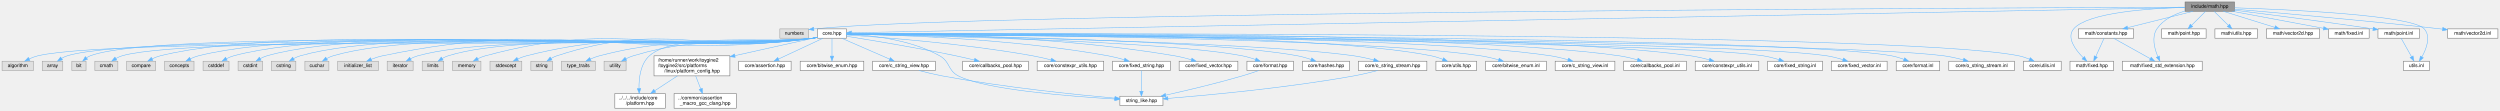
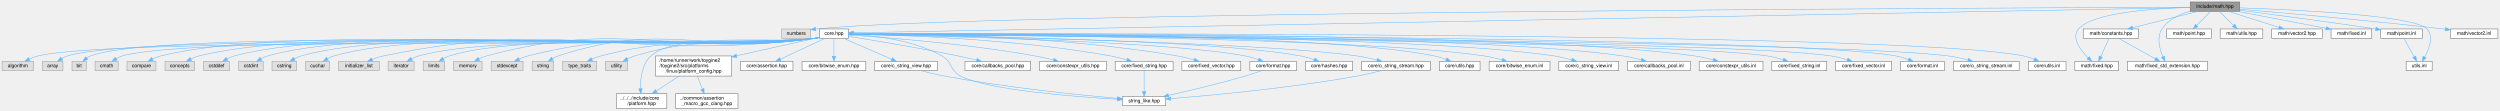
- <svg xmlns="http://www.w3.org/2000/svg" xmlns:xlink="http://www.w3.org/1999/xlink" width="5106pt" height="225pt" viewBox="0.00 0.00 5105.50 225.00">
+ <svg xmlns="http://www.w3.org/2000/svg" xmlns:xlink="http://www.w3.org/1999/xlink" width="5094pt" height="225pt" viewBox="0.00 0.00 5093.50 225.00">
  <g id="graph0" class="graph" transform="scale(1 1) rotate(0) translate(4 221)">
    <g id="Node000001" class="node">
      <g id="a_Node000001">
        <a xlink:title="Umbrella header for the math module.">
          <polygon fill="#999999" stroke="#666666" points="4559.5,-217 4458.5,-217 4458.5,-198 4559.5,-198 4559.5,-217" />
          <text text-anchor="middle" x="4509" y="-205" font-family="Helvetica,sans-Serif" font-size="10.00">include/math.hpp</text>
        </a>
      </g>
    </g>
    <g id="Node000002" class="node">
      <g id="a_Node000002">
        <a xlink:title=" ">
          <polygon fill="#e0e0e0" stroke="#999999" points="1647.5,-162 1588.5,-162 1588.5,-143 1647.5,-143 1647.5,-162" />
          <text text-anchor="middle" x="1618" y="-150" font-family="Helvetica,sans-Serif" font-size="10.00">numbers</text>
        </a>
      </g>
    </g>
    <g id="edge1_Node000001_Node000002" class="edge">
      <g id="a_edge1_Node000001_Node000002">
        <a xlink:title=" ">
          <path fill="none" stroke="#63b8ff" d="M4458.4,-206.33C4103.35,-205.09 1990.57,-196.34 1657.97,-161.89" />
          <polygon fill="#63b8ff" stroke="#63b8ff" points="1658.1,-158.39 1647.77,-160.76 1657.32,-165.34 1658.1,-158.39" />
        </a>
      </g>
    </g>
    <g id="Node000003" class="node">
      <g id="a_Node000003">
        <a xlink:href="../../da/d47/core_8hpp.html" target="_top" xlink:title="Umbrella header for the engine core module.">
          <polygon fill="white" stroke="#666666" points="1724.5,-162 1665.5,-162 1665.5,-143 1724.5,-143 1724.5,-162" />
          <text text-anchor="middle" x="1695" y="-150" font-family="Helvetica,sans-Serif" font-size="10.00">core.hpp</text>
        </a>
      </g>
    </g>
    <g id="edge2_Node000001_Node000003" class="edge">
      <g id="a_edge2_Node000001_Node000003">
        <a xlink:title=" ">
          <path fill="none" stroke="#63b8ff" d="M4458.36,-205.55C4108.06,-198.95 2049.63,-160.18 1735.26,-154.26" />
          <polygon fill="#63b8ff" stroke="#63b8ff" points="1734.88,-150.75 1724.82,-154.06 1734.75,-157.75 1734.88,-150.75" />
        </a>
      </g>
    </g>
    <g id="Node000046" class="node">
      <g id="a_Node000046">
        <a xlink:href="../../d3/dad/constants_8hpp.html" target="_top" xlink:title="Mathematical constants for floating-point and toy::math::fixed_point types.">
          <polygon fill="white" stroke="#666666" points="4353.5,-162 4240.5,-162 4240.5,-143 4353.5,-143 4353.5,-162" />
          <text text-anchor="middle" x="4297" y="-150" font-family="Helvetica,sans-Serif" font-size="10.00">math/constants.hpp</text>
        </a>
      </g>
    </g>
    <g id="edge50_Node000001_Node000046" class="edge">
      <g id="a_edge50_Node000001_Node000046">
        <a xlink:title=" ">
          <path fill="none" stroke="#63b8ff" d="M4474.94,-197.98C4438.58,-188.89 4380.83,-174.46 4341.03,-164.51" />
          <polygon fill="#63b8ff" stroke="#63b8ff" points="4341.88,-161.11 4331.33,-162.08 4340.18,-167.9 4341.88,-161.11" />
        </a>
      </g>
    </g>
    <g id="Node000047" class="node">
      <g id="a_Node000047">
        <a xlink:href="../../d5/d42/fixed_8hpp.html" target="_top" xlink:title="Fixed-point numeric type template.">
          <polygon fill="white" stroke="#666666" points="4312.5,-96 4223.5,-96 4223.5,-77 4312.5,-77 4312.5,-96" />
          <text text-anchor="middle" x="4268" y="-84" font-family="Helvetica,sans-Serif" font-size="10.00">math/fixed.hpp</text>
        </a>
      </g>
    </g>
    <g id="edge53_Node000001_Node000047" class="edge">
      <g id="a_edge53_Node000001_Node000047">
        <a xlink:title=" ">
          <path fill="none" stroke="#63b8ff" d="M4458.49,-205.94C4386.44,-203.94 4259.66,-195.61 4231,-162 4215.86,-144.25 4234.57,-119.23 4250.43,-103.19" />
          <polygon fill="#63b8ff" stroke="#63b8ff" points="4253.02,-105.55 4257.83,-96.1 4248.18,-100.49 4253.02,-105.55" />
        </a>
      </g>
    </g>
    <g id="Node000048" class="node">
      <g id="a_Node000048">
        <a xlink:href="../../d3/d21/fixed__std__extension_8hpp.html" target="_top" xlink:title="Standard library extensions for toy::math::fixed: numeric_limits and std::numbers mathematical consta...">
          <polygon fill="white" stroke="#666666" points="4493.5,-96 4330.5,-96 4330.5,-77 4493.5,-77 4493.5,-96" />
          <text text-anchor="middle" x="4412" y="-84" font-family="Helvetica,sans-Serif" font-size="10.00">math/fixed_std_extension.hpp</text>
        </a>
      </g>
    </g>
    <g id="edge54_Node000001_Node000048" class="edge">
      <g id="a_edge54_Node000001_Node000048">
        <a xlink:title=" ">
          <path fill="none" stroke="#63b8ff" d="M4458.33,-198.43C4436.89,-192.23 4413.92,-181.29 4401,-162 4389.78,-145.25 4396.07,-121.64 4402.85,-105.52" />
          <polygon fill="#63b8ff" stroke="#63b8ff" points="4406.16,-106.7 4407.19,-96.15 4399.81,-103.75 4406.16,-106.7" />
        </a>
      </g>
    </g>
    <g id="Node000049" class="node">
      <g id="a_Node000049">
        <a xlink:href="../../d0/de4/point_8hpp.html" target="_top" xlink:title="2D integer point for UI and input coordinates.">
          <polygon fill="white" stroke="#666666" points="4501.5,-162 4410.5,-162 4410.5,-143 4501.5,-143 4501.5,-162" />
          <text text-anchor="middle" x="4456" y="-150" font-family="Helvetica,sans-Serif" font-size="10.00">math/point.hpp</text>
        </a>
      </g>
    </g>
    <g id="edge55_Node000001_Node000049" class="edge">
      <g id="a_edge55_Node000001_Node000049">
        <a xlink:title=" ">
          <path fill="none" stroke="#63b8ff" d="M4500.25,-197.75C4492.53,-190.03 4481.1,-178.6 4471.78,-169.28" />
          <polygon fill="#63b8ff" stroke="#63b8ff" points="4474.14,-166.69 4464.59,-162.09 4469.19,-171.64 4474.14,-166.69" />
        </a>
      </g>
    </g>
    <g id="Node000050" class="node">
      <g id="a_Node000050">
        <a xlink:href="../../d8/dbd/math_2utils_8hpp.html" target="_top" xlink:title="General math utilities: abs, isEqual, deg2rad, rad2deg.">
          <polygon fill="white" stroke="#666666" points="4606.5,-162 4519.5,-162 4519.5,-143 4606.5,-143 4606.5,-162" />
          <text text-anchor="middle" x="4563" y="-150" font-family="Helvetica,sans-Serif" font-size="10.00">math/utils.hpp</text>
        </a>
      </g>
    </g>
    <g id="edge56_Node000001_Node000050" class="edge">
      <g id="a_edge56_Node000001_Node000050">
        <a xlink:title=" ">
          <path fill="none" stroke="#63b8ff" d="M4517.92,-197.75C4525.78,-190.03 4537.43,-178.6 4546.92,-169.28" />
          <polygon fill="#63b8ff" stroke="#63b8ff" points="4549.56,-171.59 4554.25,-162.09 4544.66,-166.6 4549.56,-171.59" />
        </a>
      </g>
    </g>
    <g id="Node000051" class="node">
      <g id="a_Node000051">
-         <a xlink:href="../../d6/de1/vector2d_8hpp.html" target="_top" xlink:title="2D vector class for interactive game objects and physics calculations.">
-           <polygon fill="white" stroke="#666666" points="4733.5,-162 4624.5,-162 4624.5,-143 4733.5,-143 4733.5,-162" />
-           <text text-anchor="middle" x="4679" y="-150" font-family="Helvetica,sans-Serif" font-size="10.00">math/vector2d.hpp</text>
+         <a xlink:href="../../d9/de5/vector2_8hpp.html" target="_top" xlink:title="2D vector class for interactive game objects and physics calculations.">
+           <polygon fill="white" stroke="#666666" points="4727.5,-162 4624.5,-162 4624.5,-143 4727.5,-143 4727.5,-162" />
+           <text text-anchor="middle" x="4676" y="-150" font-family="Helvetica,sans-Serif" font-size="10.00">math/vector2.hpp</text>
        </a>
      </g>
    </g>
    <g id="edge57_Node000001_Node000051" class="edge">
      <g id="a_edge57_Node000001_Node000051">
        <a xlink:title=" ">
-           <path fill="none" stroke="#63b8ff" d="M4536.31,-197.98C4564.85,-189.09 4609.83,-175.07 4641.64,-165.15" />
-           <polygon fill="#63b8ff" stroke="#63b8ff" points="4642.97,-168.4 4651.47,-162.08 4640.88,-161.72 4642.97,-168.4" />
+           <path fill="none" stroke="#63b8ff" d="M4535.83,-197.98C4563.87,-189.09 4608.05,-175.07 4639.3,-165.15" />
+           <polygon fill="#63b8ff" stroke="#63b8ff" points="4640.49,-168.44 4648.96,-162.08 4638.37,-161.77 4640.49,-168.44" />
        </a>
      </g>
    </g>
    <g id="Node000052" class="node">
      <g id="a_Node000052">
        <a xlink:href="../../d3/d86/fixed_8inl.html" target="_top" xlink:title="Inline implementations for toy::math::fixed.">
-           <polygon fill="white" stroke="#666666" points="4834.5,-162 4751.5,-162 4751.5,-143 4834.5,-143 4834.5,-162" />
-           <text text-anchor="middle" x="4793" y="-150" font-family="Helvetica,sans-Serif" font-size="10.00">math/fixed.inl</text>
+           <polygon fill="white" stroke="#666666" points="4828.5,-162 4745.5,-162 4745.5,-143 4828.5,-143 4828.5,-162" />
+           <text text-anchor="middle" x="4787" y="-150" font-family="Helvetica,sans-Serif" font-size="10.00">math/fixed.inl</text>
        </a>
      </g>
    </g>
    <g id="edge58_Node000001_Node000052" class="edge">
      <g id="a_edge58_Node000001_Node000052">
        <a xlink:title=" ">
-           <path fill="none" stroke="#63b8ff" d="M4554.63,-197.98C4605.6,-188.47 4687.93,-173.11 4741.25,-163.16" />
-           <polygon fill="#63b8ff" stroke="#63b8ff" points="4742,-166.58 4751.19,-161.3 4740.71,-159.7 4742,-166.58" />
+           <path fill="none" stroke="#63b8ff" d="M4553.67,-197.98C4603.16,-188.55 4682.88,-173.35 4735.11,-163.39" />
+           <polygon fill="#63b8ff" stroke="#63b8ff" points="4736.01,-166.78 4745.17,-161.47 4734.7,-159.91 4736.01,-166.78" />
        </a>
      </g>
    </g>
    <g id="Node000053" class="node">
      <g id="a_Node000053">
        <a xlink:href="../../d4/dee/point_8inl.html" target="_top" xlink:title="Inline implementations for toy::math::Point.">
-           <polygon fill="white" stroke="#666666" points="4937.5,-162 4852.5,-162 4852.5,-143 4937.5,-143 4937.5,-162" />
-           <text text-anchor="middle" x="4895" y="-150" font-family="Helvetica,sans-Serif" font-size="10.00">math/point.inl</text>
+           <polygon fill="white" stroke="#666666" points="4931.5,-162 4846.5,-162 4846.5,-143 4931.5,-143 4931.5,-162" />
+           <text text-anchor="middle" x="4889" y="-150" font-family="Helvetica,sans-Serif" font-size="10.00">math/point.inl</text>
        </a>
      </g>
    </g>
    <g id="edge59_Node000001_Node000053" class="edge">
      <g id="a_edge59_Node000001_Node000053">
        <a xlink:title=" ">
-           <path fill="none" stroke="#63b8ff" d="M4559.71,-200.22C4623.23,-192.24 4735.68,-177.78 4842.47,-162.04" />
-           <polygon fill="#63b8ff" stroke="#63b8ff" points="4843.07,-165.49 4852.45,-160.56 4842.04,-158.56 4843.07,-165.49" />
+           <path fill="none" stroke="#63b8ff" d="M4559.63,-200.06C4622.1,-192.03 4731.83,-177.6 4836.35,-162.06" />
+           <polygon fill="#63b8ff" stroke="#63b8ff" points="4837.07,-165.49 4846.45,-160.55 4836.04,-158.57 4837.07,-165.49" />
        </a>
      </g>
    </g>
    <g id="Node000054" class="node">
      <g id="a_Node000054">
        <a xlink:href="../../de/d5d/math_2utils_8inl.html" target="_top" xlink:title="Inline implementations for General math utilities.">
-           <polygon fill="white" stroke="#666666" points="4957.5,-96 4904.5,-96 4904.5,-77 4957.5,-77 4957.5,-96" />
-           <text text-anchor="middle" x="4931" y="-84" font-family="Helvetica,sans-Serif" font-size="10.00">utils.inl</text>
+           <polygon fill="white" stroke="#666666" points="4951.5,-96 4898.5,-96 4898.5,-77 4951.5,-77 4951.5,-96" />
+           <text text-anchor="middle" x="4925" y="-84" font-family="Helvetica,sans-Serif" font-size="10.00">utils.inl</text>
        </a>
      </g>
    </g>
    <g id="edge61_Node000001_Node000054" class="edge">
      <g id="a_edge61_Node000001_Node000054">
        <a xlink:title=" ">
-           <path fill="none" stroke="#63b8ff" d="M4559.85,-205.09C4669.72,-201.51 4921.44,-190.29 4947,-162 4961.09,-146.41 4951.53,-121.49 4942.25,-104.81" />
-           <polygon fill="#63b8ff" stroke="#63b8ff" points="4945.16,-102.85 4937,-96.08 4939.16,-106.46 4945.16,-102.85" />
+           <path fill="none" stroke="#63b8ff" d="M4559.57,-205.02C4668.15,-201.32 4915.84,-189.88 4941,-162 4955.08,-146.4 4945.53,-121.48 4936.25,-104.81" />
+           <polygon fill="#63b8ff" stroke="#63b8ff" points="4939.15,-102.85 4931,-96.08 4933.15,-106.45 4939.15,-102.85" />
        </a>
      </g>
    </g>
    <g id="Node000055" class="node">
      <g id="a_Node000055">
-         <a xlink:href="../../dd/d53/vector2d_8inl.html" target="_top" xlink:title="Inline implementations for toy::math::Vector2D.">
-           <polygon fill="white" stroke="#666666" points="5097.5,-162 4994.5,-162 4994.5,-143 5097.5,-143 5097.5,-162" />
-           <text text-anchor="middle" x="5046" y="-150" font-family="Helvetica,sans-Serif" font-size="10.00">math/vector2d.inl</text>
+         <a xlink:href="../../d3/d06/vector2_8inl.html" target="_top" xlink:title="Inline implementations for toy::math::Vector2.">
+           <polygon fill="white" stroke="#666666" points="5085.5,-162 4988.5,-162 4988.5,-143 5085.5,-143 5085.5,-162" />
+           <text text-anchor="middle" x="5037" y="-150" font-family="Helvetica,sans-Serif" font-size="10.00">math/vector2.inl</text>
        </a>
      </g>
    </g>
    <g id="edge62_Node000001_Node000055" class="edge">
      <g id="a_edge62_Node000001_Node000055">
        <a xlink:title=" ">
-           <path fill="none" stroke="#63b8ff" d="M4559.59,-202.29C4645.91,-194.97 4827.15,-179.06 4980,-162 4981.47,-161.84 4982.96,-161.67 4984.46,-161.49" />
-           <polygon fill="#63b8ff" stroke="#63b8ff" points="4984.98,-164.96 4994.5,-160.3 4984.16,-158.01 4984.98,-164.96" />
+           <path fill="none" stroke="#63b8ff" d="M4559.64,-202.3C4645.15,-195.06 4823.55,-179.34 4974,-162 4975.3,-161.85 4976.6,-161.7 4977.93,-161.54" />
+           <polygon fill="#63b8ff" stroke="#63b8ff" points="4978.69,-164.97 4988.18,-160.28 4977.83,-158.03 4978.69,-164.97" />
        </a>
      </g>
    </g>
    <g id="Node000004" class="node">
      <g id="a_Node000004">
        <a xlink:title=" ">
          <polygon fill="#e0e0e0" stroke="#999999" points="64,-96 0,-96 0,-77 64,-77 64,-96" />
          <text text-anchor="middle" x="32" y="-84" font-family="Helvetica,sans-Serif" font-size="10.00">algorithm</text>
        </a>
      </g>
    </g>
    <g id="edge3_Node000003_Node000004" class="edge">
      <g id="a_edge3_Node000003_Node000004">
        <a xlink:title=" ">
          <path fill="none" stroke="#63b8ff" d="M1665.29,-144.41C1662.17,-143.85 1659.03,-143.36 1656,-143 1481.3,-122.17 244.17,-147.68 73,-107 67.01,-105.58 60.85,-103.2 55.19,-100.59" />
          <polygon fill="#63b8ff" stroke="#63b8ff" points="56.76,-97.46 46.25,-96.11 53.62,-103.72 56.76,-97.46" />
        </a>
      </g>
    </g>
    <g id="Node000005" class="node">
      <g id="a_Node000005">
        <a xlink:title=" ">
          <polygon fill="#e0e0e0" stroke="#999999" points="124,-96 82,-96 82,-77 124,-77 124,-96" />
          <text text-anchor="middle" x="103" y="-84" font-family="Helvetica,sans-Serif" font-size="10.00">array</text>
        </a>
      </g>
    </g>
    <g id="edge4_Node000003_Node000005" class="edge">
      <g id="a_edge4_Node000003_Node000005">
        <a xlink:title=" ">
          <path fill="none" stroke="#63b8ff" d="M1665.29,-144.41C1662.17,-143.85 1659.03,-143.36 1656,-143 1487.93,-122.89 294.71,-157.02 133,-107 129.04,-105.78 125.11,-103.86 121.46,-101.71" />
          <polygon fill="#63b8ff" stroke="#63b8ff" points="123.35,-98.77 113.1,-96.09 119.45,-104.58 123.35,-98.77" />
        </a>
      </g>
    </g>
    <g id="Node000006" class="node">
      <g id="a_Node000006">
        <a xlink:title=" ">
          <polygon fill="#e0e0e0" stroke="#999999" points="171.5,-96 142.5,-96 142.5,-77 171.5,-77 171.5,-96" />
          <text text-anchor="middle" x="157" y="-84" font-family="Helvetica,sans-Serif" font-size="10.00">bit</text>
        </a>
      </g>
    </g>
    <g id="edge5_Node000003_Node000006" class="edge">
      <g id="a_edge5_Node000003_Node000006">
        <a xlink:title=" ">
          <path fill="none" stroke="#63b8ff" d="M1665.29,-144.41C1662.17,-143.85 1659.03,-143.36 1656,-143 1493.12,-123.44 333.31,-165.37 180,-107 177.43,-106.02 174.95,-104.63 172.63,-103.02" />
          <polygon fill="#63b8ff" stroke="#63b8ff" points="174.51,-100.03 164.61,-96.27 170,-105.39 174.51,-100.03" />
        </a>
      </g>
    </g>
    <g id="Node000007" class="node">
      <g id="a_Node000007">
        <a xlink:title=" ">
          <polygon fill="#e0e0e0" stroke="#999999" points="236.5,-96 189.5,-96 189.5,-77 236.5,-77 236.5,-96" />
          <text text-anchor="middle" x="213" y="-84" font-family="Helvetica,sans-Serif" font-size="10.00">cmath</text>
        </a>
      </g>
    </g>
    <g id="edge6_Node000003_Node000007" class="edge">
      <g id="a_edge6_Node000003_Node000007">
        <a xlink:title=" ">
          <path fill="none" stroke="#63b8ff" d="M1665.29,-144.42C1662.17,-143.86 1659.03,-143.37 1656,-143 1500.3,-124.22 395.44,-151.3 245,-107 240.72,-105.74 236.43,-103.75 232.45,-101.52" />
          <polygon fill="#63b8ff" stroke="#63b8ff" points="234.19,-98.48 223.87,-96.09 230.45,-104.39 234.19,-98.48" />
        </a>
      </g>
    </g>
    <g id="Node000008" class="node">
      <g id="a_Node000008">
        <a xlink:title=" ">
          <polygon fill="#e0e0e0" stroke="#999999" points="313.5,-96 254.5,-96 254.5,-77 313.5,-77 313.5,-96" />
          <text text-anchor="middle" x="284" y="-84" font-family="Helvetica,sans-Serif" font-size="10.00">compare</text>
        </a>
      </g>
    </g>
    <g id="edge7_Node000003_Node000008" class="edge">
      <g id="a_edge7_Node000003_Node000008">
        <a xlink:title=" ">
          <path fill="none" stroke="#63b8ff" d="M1665.29,-144.42C1662.17,-143.86 1659.03,-143.37 1656,-143 1361.83,-107.29 610.46,-178.97 323,-107 317.4,-105.6 311.68,-103.3 306.4,-100.77" />
          <polygon fill="#63b8ff" stroke="#63b8ff" points="307.99,-97.65 297.51,-96.09 304.73,-103.84 307.99,-97.65" />
        </a>
      </g>
    </g>
    <g id="Node000009" class="node">
      <g id="a_Node000009">
        <a xlink:title=" ">
          <polygon fill="#e0e0e0" stroke="#999999" points="392,-96 332,-96 332,-77 392,-77 392,-96" />
          <text text-anchor="middle" x="362" y="-84" font-family="Helvetica,sans-Serif" font-size="10.00">concepts</text>
        </a>
      </g>
    </g>
    <g id="edge8_Node000003_Node000009" class="edge">
      <g id="a_edge8_Node000003_Node000009">
        <a xlink:title=" ">
          <path fill="none" stroke="#63b8ff" d="M1665.29,-144.43C1662.16,-143.86 1659.03,-143.37 1656,-143 1379.06,-109.15 671.59,-174.99 401,-107 395.4,-105.59 389.68,-103.29 384.4,-100.76" />
          <polygon fill="#63b8ff" stroke="#63b8ff" points="385.99,-97.64 375.51,-96.09 382.73,-103.84 385.99,-97.64" />
        </a>
      </g>
    </g>
    <g id="Node000010" class="node">
      <g id="a_Node000010">
        <a xlink:title=" ">
          <polygon fill="#e0e0e0" stroke="#999999" points="463.5,-96 410.5,-96 410.5,-77 463.5,-77 463.5,-96" />
          <text text-anchor="middle" x="437" y="-84" font-family="Helvetica,sans-Serif" font-size="10.00">cstddef</text>
        </a>
      </g>
    </g>
    <g id="edge9_Node000003_Node000010" class="edge">
      <g id="a_edge9_Node000003_Node000010">
        <a xlink:title=" ">
          <path fill="none" stroke="#63b8ff" d="M1665.29,-144.43C1662.16,-143.87 1659.03,-143.37 1656,-143 1394.96,-110.86 726.94,-175.48 473,-107 468.03,-105.66 462.99,-103.52 458.32,-101.13" />
          <polygon fill="#63b8ff" stroke="#63b8ff" points="459.81,-97.96 449.38,-96.08 456.36,-104.05 459.81,-97.96" />
        </a>
      </g>
    </g>
    <g id="Node000011" class="node">
      <g id="a_Node000011">
        <a xlink:title=" ">
          <polygon fill="#e0e0e0" stroke="#999999" points="532,-96 482,-96 482,-77 532,-77 532,-96" />
          <text text-anchor="middle" x="507" y="-84" font-family="Helvetica,sans-Serif" font-size="10.00">cstdint</text>
        </a>
      </g>
    </g>
    <g id="edge10_Node000003_Node000011" class="edge">
      <g id="a_edge10_Node000003_Node000011">
        <a xlink:title=" ">
          <path fill="none" stroke="#63b8ff" d="M1665.29,-144.44C1662.16,-143.87 1659.03,-143.38 1656,-143 1409.98,-112.48 779.49,-174.68 541,-107 536.38,-105.69 531.73,-103.62 527.41,-101.31" />
          <polygon fill="#63b8ff" stroke="#63b8ff" points="529.01,-98.19 518.63,-96.07 525.42,-104.2 529.01,-98.19" />
        </a>
      </g>
    </g>
    <g id="Node000012" class="node">
      <g id="a_Node000012">
        <a xlink:title=" ">
          <polygon fill="#e0e0e0" stroke="#999999" points="600,-96 550,-96 550,-77 600,-77 600,-96" />
          <text text-anchor="middle" x="575" y="-84" font-family="Helvetica,sans-Serif" font-size="10.00">cstring</text>
        </a>
      </g>
    </g>
    <g id="edge11_Node000003_Node000012" class="edge">
      <g id="a_edge11_Node000003_Node000012">
        <a xlink:title=" ">
          <path fill="none" stroke="#63b8ff" d="M1665.28,-144.45C1662.16,-143.88 1659.03,-143.38 1656,-143 1425,-114.09 832.89,-170.79 609,-107 604.38,-105.68 599.73,-103.61 595.41,-101.3" />
          <polygon fill="#63b8ff" stroke="#63b8ff" points="597.01,-98.18 586.63,-96.07 593.43,-104.2 597.01,-98.18" />
        </a>
      </g>
    </g>
    <g id="Node000013" class="node">
      <g id="a_Node000013">
        <a xlink:title=" ">
          <polygon fill="#e0e0e0" stroke="#999999" points="667.5,-96 618.5,-96 618.5,-77 667.5,-77 667.5,-96" />
          <text text-anchor="middle" x="643" y="-84" font-family="Helvetica,sans-Serif" font-size="10.00">cuchar</text>
        </a>
      </g>
    </g>
    <g id="edge12_Node000003_Node000013" class="edge">
      <g id="a_edge12_Node000003_Node000013">
        <a xlink:title=" ">
          <path fill="none" stroke="#63b8ff" d="M1665.28,-144.45C1662.16,-143.88 1659.03,-143.38 1656,-143 1439.79,-115.69 885.12,-168.32 676,-107 671.62,-105.72 667.21,-103.72 663.11,-101.48" />
          <polygon fill="#63b8ff" stroke="#63b8ff" points="664.61,-98.3 654.26,-96.06 660.96,-104.26 664.61,-98.3" />
        </a>
      </g>
    </g>
    <g id="Node000014" class="node">
      <g id="a_Node000014">
        <a xlink:title=" ">
          <polygon fill="#e0e0e0" stroke="#999999" points="768.5,-96 685.5,-96 685.5,-77 768.5,-77 768.5,-96" />
          <text text-anchor="middle" x="727" y="-84" font-family="Helvetica,sans-Serif" font-size="10.00">initializer_list</text>
        </a>
      </g>
    </g>
    <g id="edge13_Node000003_Node000014" class="edge">
      <g id="a_edge13_Node000003_Node000014">
        <a xlink:title=" ">
          <path fill="none" stroke="#63b8ff" d="M1665.28,-144.47C1662.16,-143.89 1659.02,-143.39 1656,-143 1268.19,-93.18 1159.7,-187.13 777,-107 769.35,-105.4 761.35,-102.75 754.04,-99.92" />
          <polygon fill="#63b8ff" stroke="#63b8ff" points="755.19,-96.61 744.61,-96.02 752.51,-103.08 755.19,-96.61" />
        </a>
      </g>
    </g>
    <g id="Node000015" class="node">
      <g id="a_Node000015">
        <a xlink:title=" ">
          <polygon fill="#e0e0e0" stroke="#999999" points="839.5,-96 786.5,-96 786.5,-77 839.5,-77 839.5,-96" />
          <text text-anchor="middle" x="813" y="-84" font-family="Helvetica,sans-Serif" font-size="10.00">iterator</text>
        </a>
      </g>
    </g>
    <g id="edge14_Node000003_Node000015" class="edge">
      <g id="a_edge14_Node000003_Node000015">
        <a xlink:title=" ">
          <path fill="none" stroke="#63b8ff" d="M1665.28,-144.48C1662.16,-143.9 1659.02,-143.39 1656,-143 1477.99,-119.8 1021.98,-154.97 849,-107 844.04,-105.62 839,-103.47 834.33,-101.08" />
          <polygon fill="#63b8ff" stroke="#63b8ff" points="835.82,-97.9 825.4,-96.03 832.38,-104 835.82,-97.9" />
        </a>
      </g>
    </g>
    <g id="Node000016" class="node">
      <g id="a_Node000016">
        <a xlink:title=" ">
          <polygon fill="#e0e0e0" stroke="#999999" points="902,-96 858,-96 858,-77 902,-77 902,-96" />
          <text text-anchor="middle" x="880" y="-84" font-family="Helvetica,sans-Serif" font-size="10.00">limits</text>
        </a>
      </g>
    </g>
    <g id="edge15_Node000003_Node000016" class="edge">
      <g id="a_edge15_Node000003_Node000016">
        <a xlink:title=" ">
          <path fill="none" stroke="#63b8ff" d="M1665.28,-144.49C1662.16,-143.91 1659.02,-143.4 1656,-143 1491.68,-121.28 1069.1,-156.76 911,-107 906.95,-105.73 902.91,-103.79 899.14,-101.63" />
          <polygon fill="#63b8ff" stroke="#63b8ff" points="900.8,-98.53 890.51,-96.02 896.99,-104.4 900.8,-98.53" />
        </a>
      </g>
    </g>
    <g id="Node000017" class="node">
      <g id="a_Node000017">
        <a xlink:title=" ">
          <polygon fill="#e0e0e0" stroke="#999999" points="978,-96 920,-96 920,-77 978,-77 978,-96" />
          <text text-anchor="middle" x="949" y="-84" font-family="Helvetica,sans-Serif" font-size="10.00">memory</text>
        </a>
      </g>
    </g>
    <g id="edge16_Node000003_Node000017" class="edge">
      <g id="a_edge16_Node000003_Node000017">
        <a xlink:title=" ">
          <path fill="none" stroke="#63b8ff" d="M1665.28,-144.51C1662.16,-143.93 1659.02,-143.41 1656,-143 1360.91,-103.17 1274.45,-184.68 987,-107 981.77,-105.59 976.42,-103.39 971.46,-100.97" />
          <polygon fill="#63b8ff" stroke="#63b8ff" points="972.98,-97.81 962.51,-96.2 969.68,-103.99 972.98,-97.81" />
        </a>
      </g>
    </g>
    <g id="Node000018" class="node">
      <g id="a_Node000018">
        <a xlink:title=" ">
          <polygon fill="#e0e0e0" stroke="#999999" points="1061.5,-96 996.5,-96 996.5,-77 1061.5,-77 1061.5,-96" />
          <text text-anchor="middle" x="1029" y="-84" font-family="Helvetica,sans-Serif" font-size="10.00">stdexcept</text>
        </a>
      </g>
    </g>
    <g id="edge17_Node000003_Node000018" class="edge">
      <g id="a_edge17_Node000003_Node000018">
        <a xlink:title=" ">
          <path fill="none" stroke="#63b8ff" d="M1665.27,-144.53C1662.15,-143.95 1659.02,-143.42 1656,-143 1397.99,-107.16 1323.52,-170.96 1071,-107 1065.01,-105.48 1058.83,-103.12 1053.11,-100.55" />
          <polygon fill="#63b8ff" stroke="#63b8ff" points="1054.57,-97.37 1044.05,-96.16 1051.52,-103.67 1054.57,-97.37" />
        </a>
      </g>
    </g>
    <g id="Node000019" class="node">
      <g id="a_Node000019">
        <a xlink:title=" ">
          <polygon fill="#e0e0e0" stroke="#999999" points="1124,-96 1080,-96 1080,-77 1124,-77 1124,-96" />
          <text text-anchor="middle" x="1102" y="-84" font-family="Helvetica,sans-Serif" font-size="10.00">string</text>
        </a>
      </g>
    </g>
    <g id="edge18_Node000003_Node000019" class="edge">
      <g id="a_edge18_Node000003_Node000019">
        <a xlink:title=" ">
          <path fill="none" stroke="#63b8ff" d="M1665.27,-144.55C1662.15,-143.96 1659.02,-143.43 1656,-143 1425.34,-110.1 1354.52,-179.21 1133,-107 1129.03,-105.71 1125.06,-103.8 1121.35,-101.67" />
          <polygon fill="#63b8ff" stroke="#63b8ff" points="1123.11,-98.64 1112.81,-96.16 1119.32,-104.52 1123.11,-98.64" />
        </a>
      </g>
    </g>
    <g id="Node000020" class="node">
      <g id="a_Node000020">
        <a xlink:title=" ">
          <polygon fill="#e0e0e0" stroke="#999999" points="1211.5,-96 1142.5,-96 1142.5,-77 1211.5,-77 1211.5,-96" />
          <text text-anchor="middle" x="1177" y="-84" font-family="Helvetica,sans-Serif" font-size="10.00">type_traits</text>
        </a>
      </g>
    </g>
    <g id="edge19_Node000003_Node000020" class="edge">
      <g id="a_edge19_Node000003_Node000020">
        <a xlink:title=" ">
          <path fill="none" stroke="#63b8ff" d="M1665.26,-144.6C1662.15,-144 1659.02,-143.45 1656,-143 1463.7,-114.23 1408.2,-155.87 1220,-107 1213.9,-105.42 1207.59,-103.03 1201.74,-100.45" />
          <polygon fill="#63b8ff" stroke="#63b8ff" points="1202.99,-97.17 1192.45,-96.07 1200,-103.5 1202.99,-97.17" />
        </a>
      </g>
    </g>
    <g id="Node000021" class="node">
      <g id="a_Node000021">
        <a xlink:title=" ">
          <polygon fill="#e0e0e0" stroke="#999999" points="1274.5,-96 1229.5,-96 1229.5,-77 1274.5,-77 1274.5,-96" />
          <text text-anchor="middle" x="1252" y="-84" font-family="Helvetica,sans-Serif" font-size="10.00">utility</text>
        </a>
      </g>
    </g>
    <g id="edge20_Node000003_Node000021" class="edge">
      <g id="a_edge20_Node000003_Node000021">
        <a xlink:title=" ">
          <path fill="none" stroke="#63b8ff" d="M1665.26,-144.64C1662.14,-144.04 1659.01,-143.47 1656,-143 1494.1,-117.51 1445.98,-154.09 1289,-107 1284.04,-105.51 1278.98,-103.34 1274.25,-100.99" />
          <polygon fill="#63b8ff" stroke="#63b8ff" points="1275.62,-97.75 1265.17,-96.04 1272.28,-103.9 1275.62,-97.75" />
        </a>
      </g>
    </g>
    <g id="Node000022" class="node">
      <g id="a_Node000022">
        <a xlink:href="../../dd/d9e/linux_2platform__config_8hpp.html" target="_top" xlink:title="additional linux platform header">
          <polygon fill="white" stroke="#666666" points="1486.5,-107 1331.5,-107 1331.5,-66 1486.5,-66 1486.5,-107" />
          <text text-anchor="start" x="1339.5" y="-95" font-family="Helvetica,sans-Serif" font-size="10.00">/home/runner/work/toygine2</text>
          <text text-anchor="start" x="1339.5" y="-84" font-family="Helvetica,sans-Serif" font-size="10.00">/toygine2/src/platforms</text>
          <text text-anchor="middle" x="1409" y="-73" font-family="Helvetica,sans-Serif" font-size="10.00">/linux/platform_config.hpp</text>
        </a>
      </g>
    </g>
    <g id="edge21_Node000003_Node000022" class="edge">
      <g id="a_edge21_Node000003_Node000022">
        <a xlink:title=" ">
          <path fill="none" stroke="#63b8ff" d="M1665.17,-144.9C1627.99,-136.67 1562.22,-122.08 1496.87,-107.42" />
          <polygon fill="#63b8ff" stroke="#63b8ff" points="1497.34,-103.93 1486.81,-105.16 1495.8,-110.76 1497.34,-103.93" />
        </a>
      </g>
    </g>
    <g id="Node000023" class="node">
      <g id="a_Node000023">
        <a xlink:href="../../d3/d60/platform_8hpp.html" target="_top" xlink:title="Platform and CPU architecture enums with compile-time and runtime detection.">
          <polygon fill="white" stroke="#666666" points="1354.5,-30 1251.5,-30 1251.5,0 1354.5,0 1354.5,-30" />
          <text text-anchor="start" x="1259.5" y="-18" font-family="Helvetica,sans-Serif" font-size="10.00">../../../include/core</text>
          <text text-anchor="middle" x="1303" y="-7" font-family="Helvetica,sans-Serif" font-size="10.00">/platform.hpp</text>
        </a>
      </g>
    </g>
    <g id="edge38_Node000003_Node000023" class="edge">
      <g id="a_edge38_Node000003_Node000023">
        <a xlink:title=" ">
          <path fill="none" stroke="#63b8ff" d="M1665.25,-144.67C1662.14,-144.06 1659.01,-143.49 1656,-143 1582.31,-131.03 1377.32,-157.13 1322,-107 1303.67,-90.39 1300.48,-61.05 1300.87,-40.17" />
          <polygon fill="#63b8ff" stroke="#63b8ff" points="1304.37,-40.29 1301.34,-30.14 1297.37,-39.97 1304.37,-40.29" />
        </a>
      </g>
    </g>
    <g id="Node000025" class="node">
      <g id="a_Node000025">
        <a xlink:href="../../d5/d96/assertion_8hpp.html" target="_top" xlink:title="Assertion system: callbacks, initialize/shutdown, and assertion() entry point.">
          <polygon fill="white" stroke="#666666" points="1611.5,-96 1504.5,-96 1504.5,-77 1611.5,-77 1611.5,-96" />
          <text text-anchor="middle" x="1558" y="-84" font-family="Helvetica,sans-Serif" font-size="10.00">core/assertion.hpp</text>
        </a>
      </g>
    </g>
    <g id="edge24_Node000003_Node000025" class="edge">
      <g id="a_edge24_Node000003_Node000025">
        <a xlink:title=" ">
          <path fill="none" stroke="#63b8ff" d="M1676.52,-142.87C1653.24,-131.99 1612.99,-113.19 1585.94,-100.55" />
          <polygon fill="#63b8ff" stroke="#63b8ff" points="1587.16,-97.26 1576.62,-96.2 1584.2,-103.6 1587.16,-97.26" />
        </a>
      </g>
    </g>
    <g id="Node000026" class="node">
      <g id="a_Node000026">
        <a xlink:href="../../df/d61/bitwise__enum_8hpp.html" target="_top" xlink:title="Trait and generic bitwise operators for scoped enums.">
          <polygon fill="white" stroke="#666666" points="1760,-96 1630,-96 1630,-77 1760,-77 1760,-96" />
          <text text-anchor="middle" x="1695" y="-84" font-family="Helvetica,sans-Serif" font-size="10.00">core/bitwise_enum.hpp</text>
        </a>
      </g>
    </g>
    <g id="edge25_Node000003_Node000026" class="edge">
      <g id="a_edge25_Node000003_Node000026">
        <a xlink:title=" ">
          <path fill="none" stroke="#63b8ff" d="M1695,-142.87C1695,-133.66 1695,-118.79 1695,-106.77" />
          <polygon fill="#63b8ff" stroke="#63b8ff" points="1698.5,-106.41 1695,-96.41 1691.5,-106.41 1698.5,-106.41" />
        </a>
      </g>
    </g>
    <g id="Node000027" class="node">
      <g id="a_Node000027">
        <a xlink:href="../../dd/ded/c__string__view_8hpp.html" target="_top" xlink:title="Non-owning string view class for C-style strings.">
          <polygon fill="white" stroke="#666666" points="1906,-96 1778,-96 1778,-77 1906,-77 1906,-96" />
          <text text-anchor="middle" x="1842" y="-84" font-family="Helvetica,sans-Serif" font-size="10.00">core/c_string_view.hpp</text>
        </a>
      </g>
    </g>
    <g id="edge26_Node000003_Node000027" class="edge">
      <g id="a_edge26_Node000003_Node000027">
        <a xlink:title=" ">
          <path fill="none" stroke="#63b8ff" d="M1714.83,-142.87C1740.03,-131.89 1783.76,-112.86 1812.79,-100.22" />
          <polygon fill="#63b8ff" stroke="#63b8ff" points="1814.25,-103.4 1822.02,-96.2 1811.45,-96.98 1814.25,-103.4" />
        </a>
      </g>
    </g>
    <g id="Node000028" class="node">
      <g id="a_Node000028">
        <a xlink:href="../../de/deb/string__like_8hpp.html" target="_top" xlink:title="C++ concept for string-like types with size() and c_str() methods.">
          <polygon fill="white" stroke="#666666" points="2371,-24.5 2283,-24.5 2283,-5.5 2371,-5.5 2371,-24.5" />
          <text text-anchor="middle" x="2327" y="-12.5" font-family="Helvetica,sans-Serif" font-size="10.00">string_like.hpp</text>
        </a>
      </g>
    </g>
    <g id="edge39_Node000003_Node000028" class="edge">
      <g id="a_edge39_Node000003_Node000028">
        <a xlink:title=" ">
          <path fill="none" stroke="#63b8ff" d="M1724.75,-151.17C1768.98,-149.47 1853.49,-141.52 1915,-107 1936.67,-94.84 1930.94,-77.43 1953,-66 2007.53,-37.74 2182.85,-24.05 2272.74,-18.75" />
          <polygon fill="#63b8ff" stroke="#63b8ff" points="2272.96,-22.25 2282.74,-18.18 2272.56,-15.26 2272.96,-22.25" />
        </a>
      </g>
    </g>
    <g id="Node000029" class="node">
      <g id="a_Node000029">
        <a xlink:href="../../d1/d5c/callbacks__pool_8hpp.html" target="_top" xlink:title="Template callback pool class with fixed-size callback storage.">
          <polygon fill="white" stroke="#666666" points="2096,-96 1962,-96 1962,-77 2096,-77 2096,-96" />
          <text text-anchor="middle" x="2029" y="-84" font-family="Helvetica,sans-Serif" font-size="10.00">core/callbacks_pool.hpp</text>
        </a>
      </g>
    </g>
    <g id="edge28_Node000003_Node000029" class="edge">
      <g id="a_edge28_Node000003_Node000029">
        <a xlink:title=" ">
          <path fill="none" stroke="#63b8ff" d="M1724.72,-146.89C1772.11,-139.39 1867.66,-123.72 1948,-107 1960.28,-104.44 1973.54,-101.38 1985.7,-98.45" />
          <polygon fill="#63b8ff" stroke="#63b8ff" points="1986.72,-101.8 1995.61,-96.03 1985.06,-95 1986.72,-101.8" />
        </a>
      </g>
    </g>
    <g id="Node000030" class="node">
      <g id="a_Node000030">
        <a xlink:href="../../d4/dc0/constexpr__utils_8hpp.html" target="_top" xlink:title="Constexpr utility functions for compile-time operations.">
          <polygon fill="white" stroke="#666666" points="2250,-96 2114,-96 2114,-77 2250,-77 2250,-96" />
          <text text-anchor="middle" x="2182" y="-84" font-family="Helvetica,sans-Serif" font-size="10.00">core/constexpr_utils.hpp</text>
        </a>
      </g>
    </g>
    <g id="edge29_Node000003_Node000030" class="edge">
      <g id="a_edge29_Node000003_Node000030">
        <a xlink:title=" ">
          <path fill="none" stroke="#63b8ff" d="M1724.53,-149.72C1792.24,-145.32 1963.71,-132.43 2105,-107 2117.3,-104.79 2130.54,-101.7 2142.51,-98.63" />
          <polygon fill="#63b8ff" stroke="#63b8ff" points="2143.45,-102 2152.23,-96.07 2141.67,-95.23 2143.45,-102" />
        </a>
      </g>
    </g>
    <g id="Node000031" class="node">
      <g id="a_Node000031">
        <a xlink:href="../../d7/d7f/fixed__string_8hpp.html" target="_top" xlink:title="Template string class with fixed-size character buffer.">
          <polygon fill="white" stroke="#666666" points="2386,-96 2268,-96 2268,-77 2386,-77 2386,-96" />
          <text text-anchor="middle" x="2327" y="-84" font-family="Helvetica,sans-Serif" font-size="10.00">core/fixed_string.hpp</text>
        </a>
      </g>
    </g>
    <g id="edge30_Node000003_Node000031" class="edge">
      <g id="a_edge30_Node000003_Node000031">
        <a xlink:title=" ">
          <path fill="none" stroke="#63b8ff" d="M1724.62,-151.25C1808.91,-150.08 2057,-143.55 2259,-107 2269.9,-105.03 2281.56,-102.03 2292.09,-98.96" />
          <polygon fill="#63b8ff" stroke="#63b8ff" points="2293.21,-102.28 2301.78,-96.04 2291.19,-95.58 2293.21,-102.28" />
        </a>
      </g>
    </g>
    <g id="Node000032" class="node">
      <g id="a_Node000032">
        <a xlink:href="../../d7/dea/fixed__vector_8hpp.html" target="_top" xlink:title="TODO.">
          <polygon fill="white" stroke="#666666" points="2524,-96 2404,-96 2404,-77 2524,-77 2524,-96" />
          <text text-anchor="middle" x="2464" y="-84" font-family="Helvetica,sans-Serif" font-size="10.00">core/fixed_vector.hpp</text>
        </a>
      </g>
    </g>
    <g id="edge32_Node000003_Node000032" class="edge">
      <g id="a_edge32_Node000003_Node000032">
        <a xlink:title=" ">
          <path fill="none" stroke="#63b8ff" d="M1724.6,-151.85C1821.56,-152.52 2138.14,-150.95 2395,-107 2406.16,-105.09 2418.1,-102.08 2428.85,-98.99" />
          <polygon fill="#63b8ff" stroke="#63b8ff" points="2430.16,-102.25 2438.74,-96.03 2428.15,-95.54 2430.16,-102.25" />
        </a>
      </g>
    </g>
    <g id="Node000033" class="node">
      <g id="a_Node000033">
        <a xlink:href="../../d4/d0a/format_8hpp.html" target="_top" xlink:title="Compile-time format string validation class.">
          <polygon fill="white" stroke="#666666" points="2637.5,-96 2542.5,-96 2542.5,-77 2637.5,-77 2637.5,-96" />
          <text text-anchor="middle" x="2590" y="-84" font-family="Helvetica,sans-Serif" font-size="10.00">core/format.hpp</text>
        </a>
      </g>
    </g>
    <g id="edge33_Node000003_Node000033" class="edge">
      <g id="a_edge33_Node000003_Node000033">
        <a xlink:title=" ">
          <path fill="none" stroke="#63b8ff" d="M1724.8,-151.02C1854.84,-148.76 2373.34,-137.93 2533,-107 2541.93,-105.27 2551.37,-102.47 2559.95,-99.52" />
          <polygon fill="#63b8ff" stroke="#63b8ff" points="2561.32,-102.74 2569.53,-96.04 2558.94,-96.16 2561.32,-102.74" />
        </a>
      </g>
    </g>
    <g id="Node000034" class="node">
      <g id="a_Node000034">
        <a xlink:href="../../dd/d8e/hashes_8hpp.html" target="_top" xlink:title="CRC hash functions.">
          <polygon fill="white" stroke="#666666" points="2752,-96 2656,-96 2656,-77 2752,-77 2752,-96" />
          <text text-anchor="middle" x="2704" y="-84" font-family="Helvetica,sans-Serif" font-size="10.00">core/hashes.hpp</text>
        </a>
      </g>
    </g>
    <g id="edge35_Node000003_Node000034" class="edge">
      <g id="a_edge35_Node000003_Node000034">
        <a xlink:title=" ">
          <path fill="none" stroke="#63b8ff" d="M1724.95,-151.21C1865.79,-149.7 2463.04,-141.34 2646,-107 2655.18,-105.28 2664.89,-102.44 2673.69,-99.45" />
          <polygon fill="#63b8ff" stroke="#63b8ff" points="2674.92,-102.73 2683.16,-96.07 2672.57,-96.14 2674.92,-102.73" />
        </a>
      </g>
    </g>
    <g id="Node000035" class="node">
      <g id="a_Node000035">
        <a xlink:href="../../de/d2d/o__string__stream_8hpp.html" target="_top" xlink:title="Output string stream class for building strings from various data types.">
          <polygon fill="white" stroke="#666666" points="2910,-96 2770,-96 2770,-77 2910,-77 2910,-96" />
          <text text-anchor="middle" x="2840" y="-84" font-family="Helvetica,sans-Serif" font-size="10.00">core/o_string_stream.hpp</text>
        </a>
      </g>
    </g>
    <g id="edge36_Node000003_Node000035" class="edge">
      <g id="a_edge36_Node000003_Node000035">
        <a xlink:title=" ">
          <path fill="none" stroke="#63b8ff" d="M1724.93,-151.06C1875.68,-148.72 2552.88,-136.72 2761,-107 2774.35,-105.09 2788.73,-101.9 2801.52,-98.64" />
          <polygon fill="#63b8ff" stroke="#63b8ff" points="2802.61,-101.97 2811.38,-96.03 2800.82,-95.2 2802.61,-101.97" />
        </a>
      </g>
    </g>
    <g id="Node000036" class="node">
      <g id="a_Node000036">
        <a xlink:href="../../d8/d43/core_2utils_8hpp.html" target="_top" xlink:title="Core utilities: string encoding conversion, length, reversal, and number formatting.">
          <polygon fill="white" stroke="#666666" points="3011.5,-96 2928.5,-96 2928.5,-77 3011.5,-77 3011.5,-96" />
          <text text-anchor="middle" x="2970" y="-84" font-family="Helvetica,sans-Serif" font-size="10.00">core/utils.hpp</text>
        </a>
      </g>
    </g>
    <g id="edge40_Node000003_Node000036" class="edge">
      <g id="a_edge40_Node000003_Node000036">
        <a xlink:title=" ">
          <path fill="none" stroke="#63b8ff" d="M1724.74,-151.74C1888.38,-152.85 2680.29,-155.58 2919,-107 2926.88,-105.4 2935.14,-102.71 2942.66,-99.84" />
          <polygon fill="#63b8ff" stroke="#63b8ff" points="2944.08,-103.05 2952.02,-96.04 2941.44,-96.56 2944.08,-103.05" />
        </a>
      </g>
    </g>
    <g id="Node000037" class="node">
      <g id="a_Node000037">
        <a xlink:href="../../dd/d61/bitwise__enum_8inl.html" target="_top" xlink:title="Inline implementations for toy::EnableBitwiseOperators bitwise operators.">
          <polygon fill="white" stroke="#666666" points="3154,-96 3030,-96 3030,-77 3154,-77 3154,-96" />
          <text text-anchor="middle" x="3092" y="-84" font-family="Helvetica,sans-Serif" font-size="10.00">core/bitwise_enum.inl</text>
        </a>
      </g>
    </g>
    <g id="edge41_Node000003_Node000037" class="edge">
      <g id="a_edge41_Node000003_Node000037">
        <a xlink:title=" ">
          <path fill="none" stroke="#63b8ff" d="M1724.57,-151.43C1895.43,-150.91 2757.96,-146.34 3020,-107 3032.08,-105.19 3045.04,-102.06 3056.59,-98.84" />
          <polygon fill="#63b8ff" stroke="#63b8ff" points="3057.69,-102.16 3066.31,-96.01 3055.73,-95.44 3057.69,-102.16" />
        </a>
      </g>
    </g>
    <g id="Node000038" class="node">
      <g id="a_Node000038">
        <a xlink:href="../../df/d4a/c__string__view_8inl.html" target="_top" xlink:title="Inline implementations for CStringView class.">
          <polygon fill="white" stroke="#666666" points="3294,-96 3172,-96 3172,-77 3294,-77 3294,-96" />
          <text text-anchor="middle" x="3233" y="-84" font-family="Helvetica,sans-Serif" font-size="10.00">core/c_string_view.inl</text>
        </a>
      </g>
    </g>
    <g id="edge42_Node000003_Node000038" class="edge">
      <g id="a_edge42_Node000003_Node000038">
        <a xlink:title=" ">
          <path fill="none" stroke="#63b8ff" d="M1724.75,-151.58C1906.69,-151.89 2871.22,-151.39 3163,-107 3174.65,-105.23 3187.12,-102.15 3198.25,-98.96" />
          <polygon fill="#63b8ff" stroke="#63b8ff" points="3199.47,-102.25 3208.05,-96.03 3197.46,-95.54 3199.47,-102.25" />
        </a>
      </g>
    </g>
    <g id="Node000039" class="node">
      <g id="a_Node000039">
        <a xlink:href="../../d6/ddb/callbacks__pool_8inl.html" target="_top" xlink:title="Inline implementations for template callback pool class with fixed-size callback storage.">
          <polygon fill="white" stroke="#666666" points="3440,-96 3312,-96 3312,-77 3440,-77 3440,-96" />
          <text text-anchor="middle" x="3376" y="-84" font-family="Helvetica,sans-Serif" font-size="10.00">core/callbacks_pool.inl</text>
        </a>
      </g>
    </g>
    <g id="edge43_Node000003_Node000039" class="edge">
      <g id="a_edge43_Node000003_Node000039">
        <a xlink:title=" ">
          <path fill="none" stroke="#63b8ff" d="M1724.73,-151.62C1916.54,-152.28 2981.55,-153.73 3303,-107 3315.25,-105.22 3328.39,-102.1 3340.09,-98.88" />
          <polygon fill="#63b8ff" stroke="#63b8ff" points="3341.31,-102.17 3349.95,-96.04 3339.38,-95.44 3341.31,-102.17" />
        </a>
      </g>
    </g>
    <g id="Node000040" class="node">
      <g id="a_Node000040">
        <a xlink:href="../../dc/d28/constexpr__utils_8inl.html" target="_top" xlink:title="Inline implementations for constexpr utility functions.">
          <polygon fill="white" stroke="#666666" points="3588,-96 3458,-96 3458,-77 3588,-77 3588,-96" />
          <text text-anchor="middle" x="3523" y="-84" font-family="Helvetica,sans-Serif" font-size="10.00">core/constexpr_utils.inl</text>
        </a>
      </g>
    </g>
    <g id="edge44_Node000003_Node000040" class="edge">
      <g id="a_edge44_Node000003_Node000040">
        <a xlink:title=" ">
          <path fill="none" stroke="#63b8ff" d="M1724.78,-151.69C1926.63,-152.83 3096.73,-157.19 3449,-107 3461.54,-105.21 3475,-102.05 3486.95,-98.79" />
          <polygon fill="#63b8ff" stroke="#63b8ff" points="3487.93,-102.15 3496.59,-96.06 3486.01,-95.42 3487.93,-102.15" />
        </a>
      </g>
    </g>
    <g id="Node000041" class="node">
      <g id="a_Node000041">
        <a xlink:href="../../d7/d40/fixed__string_8inl.html" target="_top" xlink:title="Inline implementations for FixedString template class.">
          <polygon fill="white" stroke="#666666" points="3718,-96 3606,-96 3606,-77 3718,-77 3718,-96" />
          <text text-anchor="middle" x="3662" y="-84" font-family="Helvetica,sans-Serif" font-size="10.00">core/fixed_string.inl</text>
        </a>
      </g>
    </g>
    <g id="edge45_Node000003_Node000041" class="edge">
      <g id="a_edge45_Node000003_Node000041">
        <a xlink:title=" ">
          <path fill="none" stroke="#63b8ff" d="M1724.85,-151.28C1952.05,-149.58 3404.64,-137.54 3597,-107 3607.65,-105.31 3618.99,-102.34 3629.16,-99.21" />
          <polygon fill="#63b8ff" stroke="#63b8ff" points="3630.44,-102.48 3638.88,-96.08 3628.29,-95.82 3630.44,-102.48" />
        </a>
      </g>
    </g>
    <g id="Node000042" class="node">
      <g id="a_Node000042">
        <a xlink:href="../../da/dc9/fixed__vector_8inl.html" target="_top" xlink:title="TODO.">
          <polygon fill="white" stroke="#666666" points="3850,-96 3736,-96 3736,-77 3850,-77 3850,-96" />
          <text text-anchor="middle" x="3793" y="-84" font-family="Helvetica,sans-Serif" font-size="10.00">core/fixed_vector.inl</text>
        </a>
      </g>
    </g>
    <g id="edge46_Node000003_Node000042" class="edge">
      <g id="a_edge46_Node000003_Node000042">
        <a xlink:title=" ">
          <path fill="none" stroke="#63b8ff" d="M1724.61,-151.33C1959.72,-149.88 3520.75,-139.14 3727,-107 3737.91,-105.3 3749.55,-102.28 3759.97,-99.12" />
          <polygon fill="#63b8ff" stroke="#63b8ff" points="3761.05,-102.45 3769.52,-96.09 3758.93,-95.78 3761.05,-102.45" />
        </a>
      </g>
    </g>
    <g id="Node000043" class="node">
      <g id="a_Node000043">
        <a xlink:href="../../d0/d67/format_8inl.html" target="_top" xlink:title="Inline implementations for FormatString class.">
          <polygon fill="white" stroke="#666666" points="3957.5,-96 3868.5,-96 3868.5,-77 3957.5,-77 3957.5,-96" />
          <text text-anchor="middle" x="3913" y="-84" font-family="Helvetica,sans-Serif" font-size="10.00">core/format.inl</text>
        </a>
      </g>
    </g>
    <g id="edge47_Node000003_Node000043" class="edge">
      <g id="a_edge47_Node000003_Node000043">
        <a xlink:title=" ">
          <path fill="none" stroke="#63b8ff" d="M1724.6,-151.47C1968.28,-151.18 3639.86,-147.68 3859,-107 3867.5,-105.42 3876.44,-102.67 3884.54,-99.73" />
          <polygon fill="#63b8ff" stroke="#63b8ff" points="3885.86,-102.98 3893.93,-96.11 3883.34,-96.44 3885.86,-102.98" />
        </a>
      </g>
    </g>
    <g id="Node000044" class="node">
      <g id="a_Node000044">
        <a xlink:href="../../d9/dcb/o__string__stream_8inl.html" target="_top" xlink:title="Implementation of OStringStream template methods.">
          <polygon fill="white" stroke="#666666" points="4110,-96 3976,-96 3976,-77 4110,-77 4110,-96" />
          <text text-anchor="middle" x="4043" y="-84" font-family="Helvetica,sans-Serif" font-size="10.00">core/o_string_stream.inl</text>
        </a>
      </g>
    </g>
    <g id="edge48_Node000003_Node000044" class="edge">
      <g id="a_edge48_Node000003_Node000044">
        <a xlink:title=" ">
          <path fill="none" stroke="#63b8ff" d="M1724.83,-151.33C1975.98,-149.83 3733.83,-138.25 3966,-107 3979.16,-105.23 3993.31,-102.03 4005.84,-98.73" />
          <polygon fill="#63b8ff" stroke="#63b8ff" points="4006.78,-102.11 4015.5,-96.09 4004.93,-95.35 4006.78,-102.11" />
        </a>
      </g>
    </g>
    <g id="Node000045" class="node">
      <g id="a_Node000045">
        <a xlink:href="../../d2/d2b/core_2utils_8inl.html" target="_top" xlink:title="Inline implementations of core utility functions for string manipulation and encoding conversion.">
          <polygon fill="white" stroke="#666666" points="4205.5,-96 4128.5,-96 4128.5,-77 4205.5,-77 4205.5,-96" />
          <text text-anchor="middle" x="4167" y="-84" font-family="Helvetica,sans-Serif" font-size="10.00">core/utils.inl</text>
        </a>
      </g>
    </g>
    <g id="edge49_Node000003_Node000045" class="edge">
      <g id="a_edge49_Node000003_Node000045">
        <a xlink:title=" ">
          <path fill="none" stroke="#63b8ff" d="M1724.8,-151.61C1985.43,-152.52 3873.4,-157.33 4119,-107 4126.22,-105.52 4133.74,-102.99 4140.63,-100.23" />
          <polygon fill="#63b8ff" stroke="#63b8ff" points="4142.35,-103.3 4150.15,-96.12 4139.58,-96.87 4142.35,-103.3" />
        </a>
      </g>
    </g>
    <g id="edge22_Node000022_Node000023" class="edge">
      <g id="a_edge22_Node000022_Node000023">
        <a xlink:title=" ">
          <path fill="none" stroke="#63b8ff" d="M1379.19,-65.96C1364.79,-56.51 1347.54,-45.2 1333.1,-35.74" />
          <polygon fill="#63b8ff" stroke="#63b8ff" points="1334.81,-32.67 1324.52,-30.11 1330.97,-38.52 1334.81,-32.67" />
        </a>
      </g>
    </g>
    <g id="Node000024" class="node">
      <g id="a_Node000024">
        <a xlink:href="../../d1/d5f/assertion__macro__gcc__clang_8hpp.html" target="_top" xlink:title="Debug and Release assertion macro implementations for GCC/Clang platforms.">
          <polygon fill="white" stroke="#666666" points="1499.5,-30 1372.5,-30 1372.5,0 1499.5,0 1499.5,-30" />
          <text text-anchor="start" x="1380.5" y="-18" font-family="Helvetica,sans-Serif" font-size="10.00">../common/assertion</text>
          <text text-anchor="middle" x="1436" y="-7" font-family="Helvetica,sans-Serif" font-size="10.00">_macro_gcc_clang.hpp</text>
        </a>
      </g>
    </g>
    <g id="edge23_Node000022_Node000024" class="edge">
      <g id="a_edge23_Node000022_Node000024">
        <a xlink:title=" ">
          <path fill="none" stroke="#63b8ff" d="M1416.66,-65.77C1419.85,-57.58 1423.57,-48.01 1426.89,-39.46" />
          <polygon fill="#63b8ff" stroke="#63b8ff" points="1430.19,-40.63 1430.55,-30.04 1423.66,-38.09 1430.19,-40.63" />
        </a>
      </g>
    </g>
    <g id="edge27_Node000027_Node000028" class="edge">
      <g id="a_edge27_Node000027_Node000028">
        <a xlink:title=" ">
          <path fill="none" stroke="#63b8ff" d="M1872.56,-76.94C1886.87,-73.16 1904.22,-68.93 1920,-66 2045.27,-42.74 2194.3,-27.56 2272.65,-20.54" />
          <polygon fill="#63b8ff" stroke="#63b8ff" points="2273.11,-24.01 2282.76,-19.64 2272.49,-17.04 2273.11,-24.01" />
        </a>
      </g>
    </g>
    <g id="edge31_Node000031_Node000028" class="edge">
      <g id="a_edge31_Node000031_Node000028">
        <a xlink:title=" ">
          <path fill="none" stroke="#63b8ff" d="M2327,-76.98C2327,-66.56 2327,-48.61 2327,-34.88" />
          <polygon fill="#63b8ff" stroke="#63b8ff" points="2330.5,-34.59 2327,-24.59 2323.5,-34.59 2330.5,-34.59" />
        </a>
      </g>
    </g>
    <g id="edge34_Node000033_Node000028" class="edge">
      <g id="a_edge34_Node000033_Node000028">
        <a xlink:title=" ">
          <path fill="none" stroke="#63b8ff" d="M2566.58,-76.95C2556.34,-73.35 2544.14,-69.25 2533,-66 2480.13,-50.57 2418.67,-36.1 2376.73,-26.73" />
          <polygon fill="#63b8ff" stroke="#63b8ff" points="2377.3,-23.27 2366.78,-24.52 2375.78,-30.1 2377.3,-23.27" />
        </a>
      </g>
    </g>
    <g id="edge37_Node000035_Node000028" class="edge">
      <g id="a_edge37_Node000035_Node000028">
        <a xlink:title=" ">
          <path fill="none" stroke="#63b8ff" d="M2809.43,-76.99C2794.86,-73.18 2777.13,-68.91 2761,-66 2625.35,-41.55 2463.59,-26.62 2381.14,-20.01" />
          <polygon fill="#63b8ff" stroke="#63b8ff" points="2381.25,-16.51 2371.01,-19.21 2380.7,-23.49 2381.25,-16.51" />
        </a>
      </g>
    </g>
    <g id="edge51_Node000046_Node000047" class="edge">
      <g id="a_edge51_Node000046_Node000047">
        <a xlink:title=" ">
          <path fill="none" stroke="#63b8ff" d="M4293.09,-142.87C4288.79,-133.38 4281.76,-117.86 4276.23,-105.66" />
          <polygon fill="#63b8ff" stroke="#63b8ff" points="4279.35,-104.07 4272.04,-96.41 4272.97,-106.96 4279.35,-104.07" />
        </a>
      </g>
    </g>
    <g id="edge52_Node000046_Node000048" class="edge">
      <g id="a_edge52_Node000046_Node000048">
        <a xlink:title=" ">
          <path fill="none" stroke="#63b8ff" d="M4312.51,-142.87C4331.71,-132.18 4364.66,-113.85 4387.35,-101.22" />
          <polygon fill="#63b8ff" stroke="#63b8ff" points="4389.33,-104.12 4396.37,-96.2 4385.93,-98 4389.33,-104.12" />
        </a>
      </g>
    </g>
    <g id="edge60_Node000053_Node000054" class="edge">
      <g id="a_edge60_Node000053_Node000054">
        <a xlink:title=" ">
-           <path fill="none" stroke="#63b8ff" d="M4899.86,-142.87C4905.25,-133.28 4914.1,-117.55 4920.99,-105.3" />
-           <polygon fill="#63b8ff" stroke="#63b8ff" points="4924.14,-106.84 4925.99,-96.41 4918.04,-103.41 4924.14,-106.84" />
+           <path fill="none" stroke="#63b8ff" d="M4893.86,-142.87C4899.25,-133.28 4908.1,-117.55 4914.99,-105.3" />
+           <polygon fill="#63b8ff" stroke="#63b8ff" points="4918.14,-106.84 4919.99,-96.41 4912.04,-103.41 4918.14,-106.84" />
        </a>
      </g>
    </g>
  </g>
</svg>
